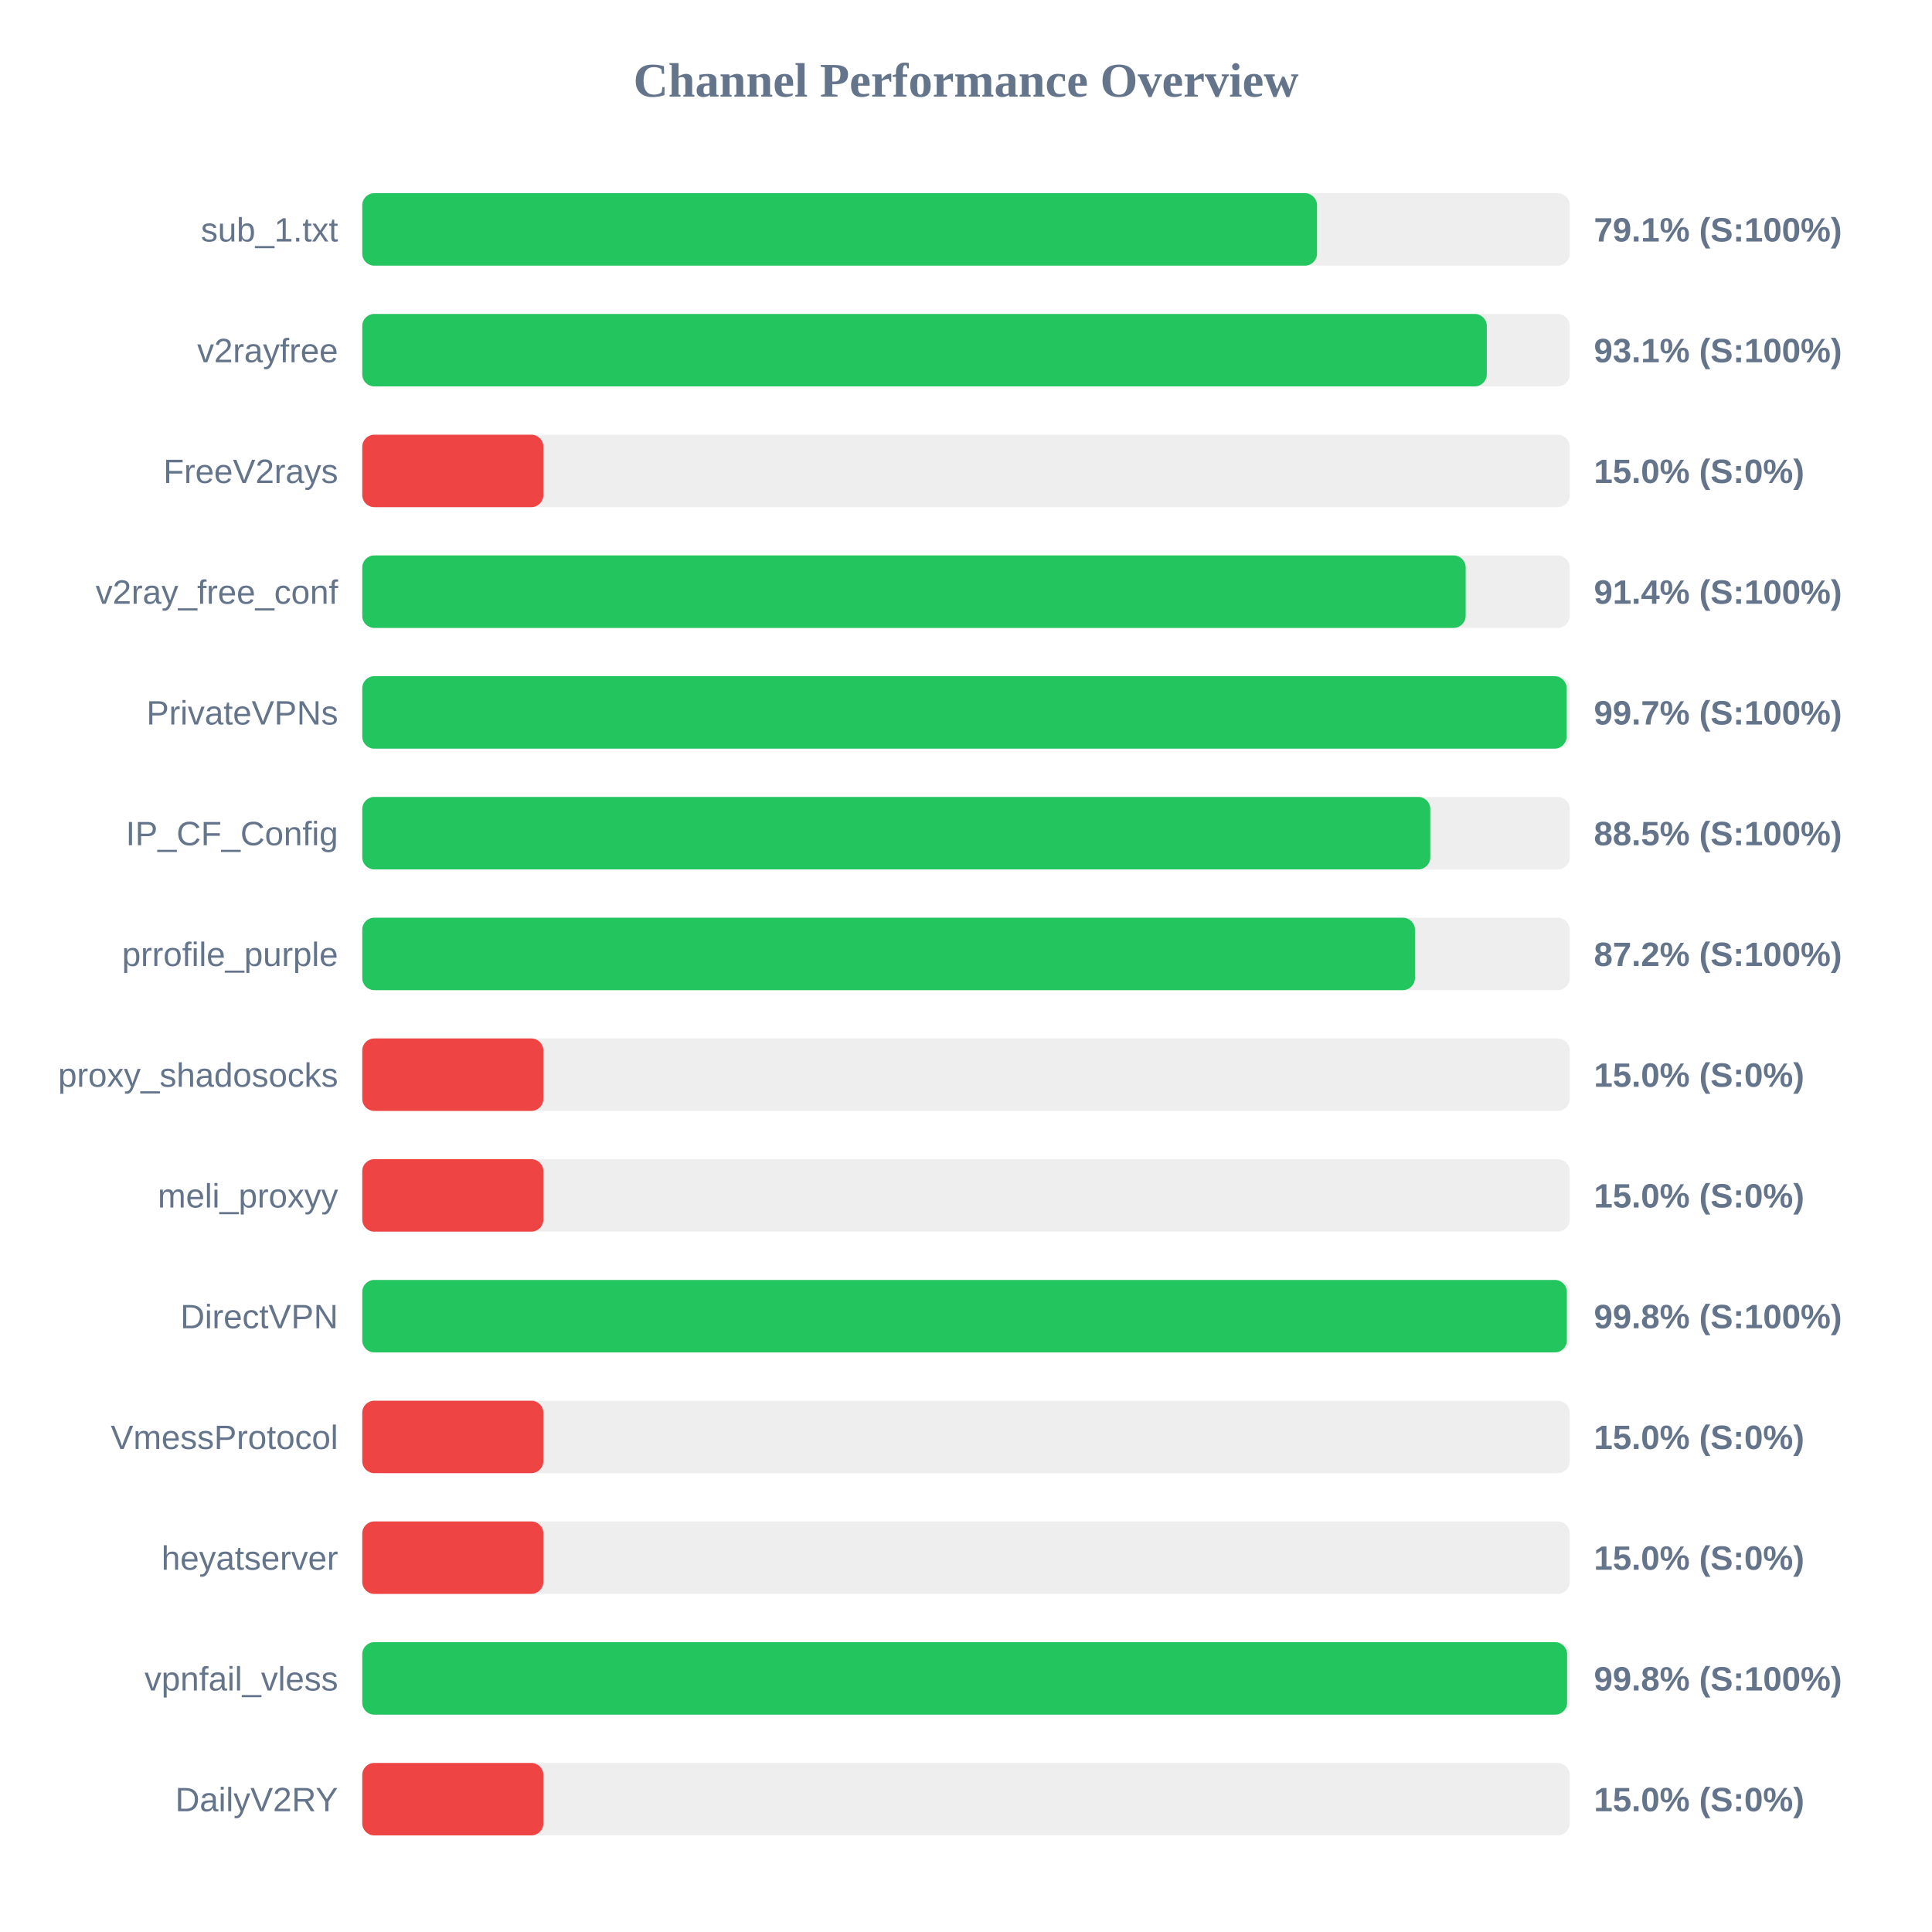
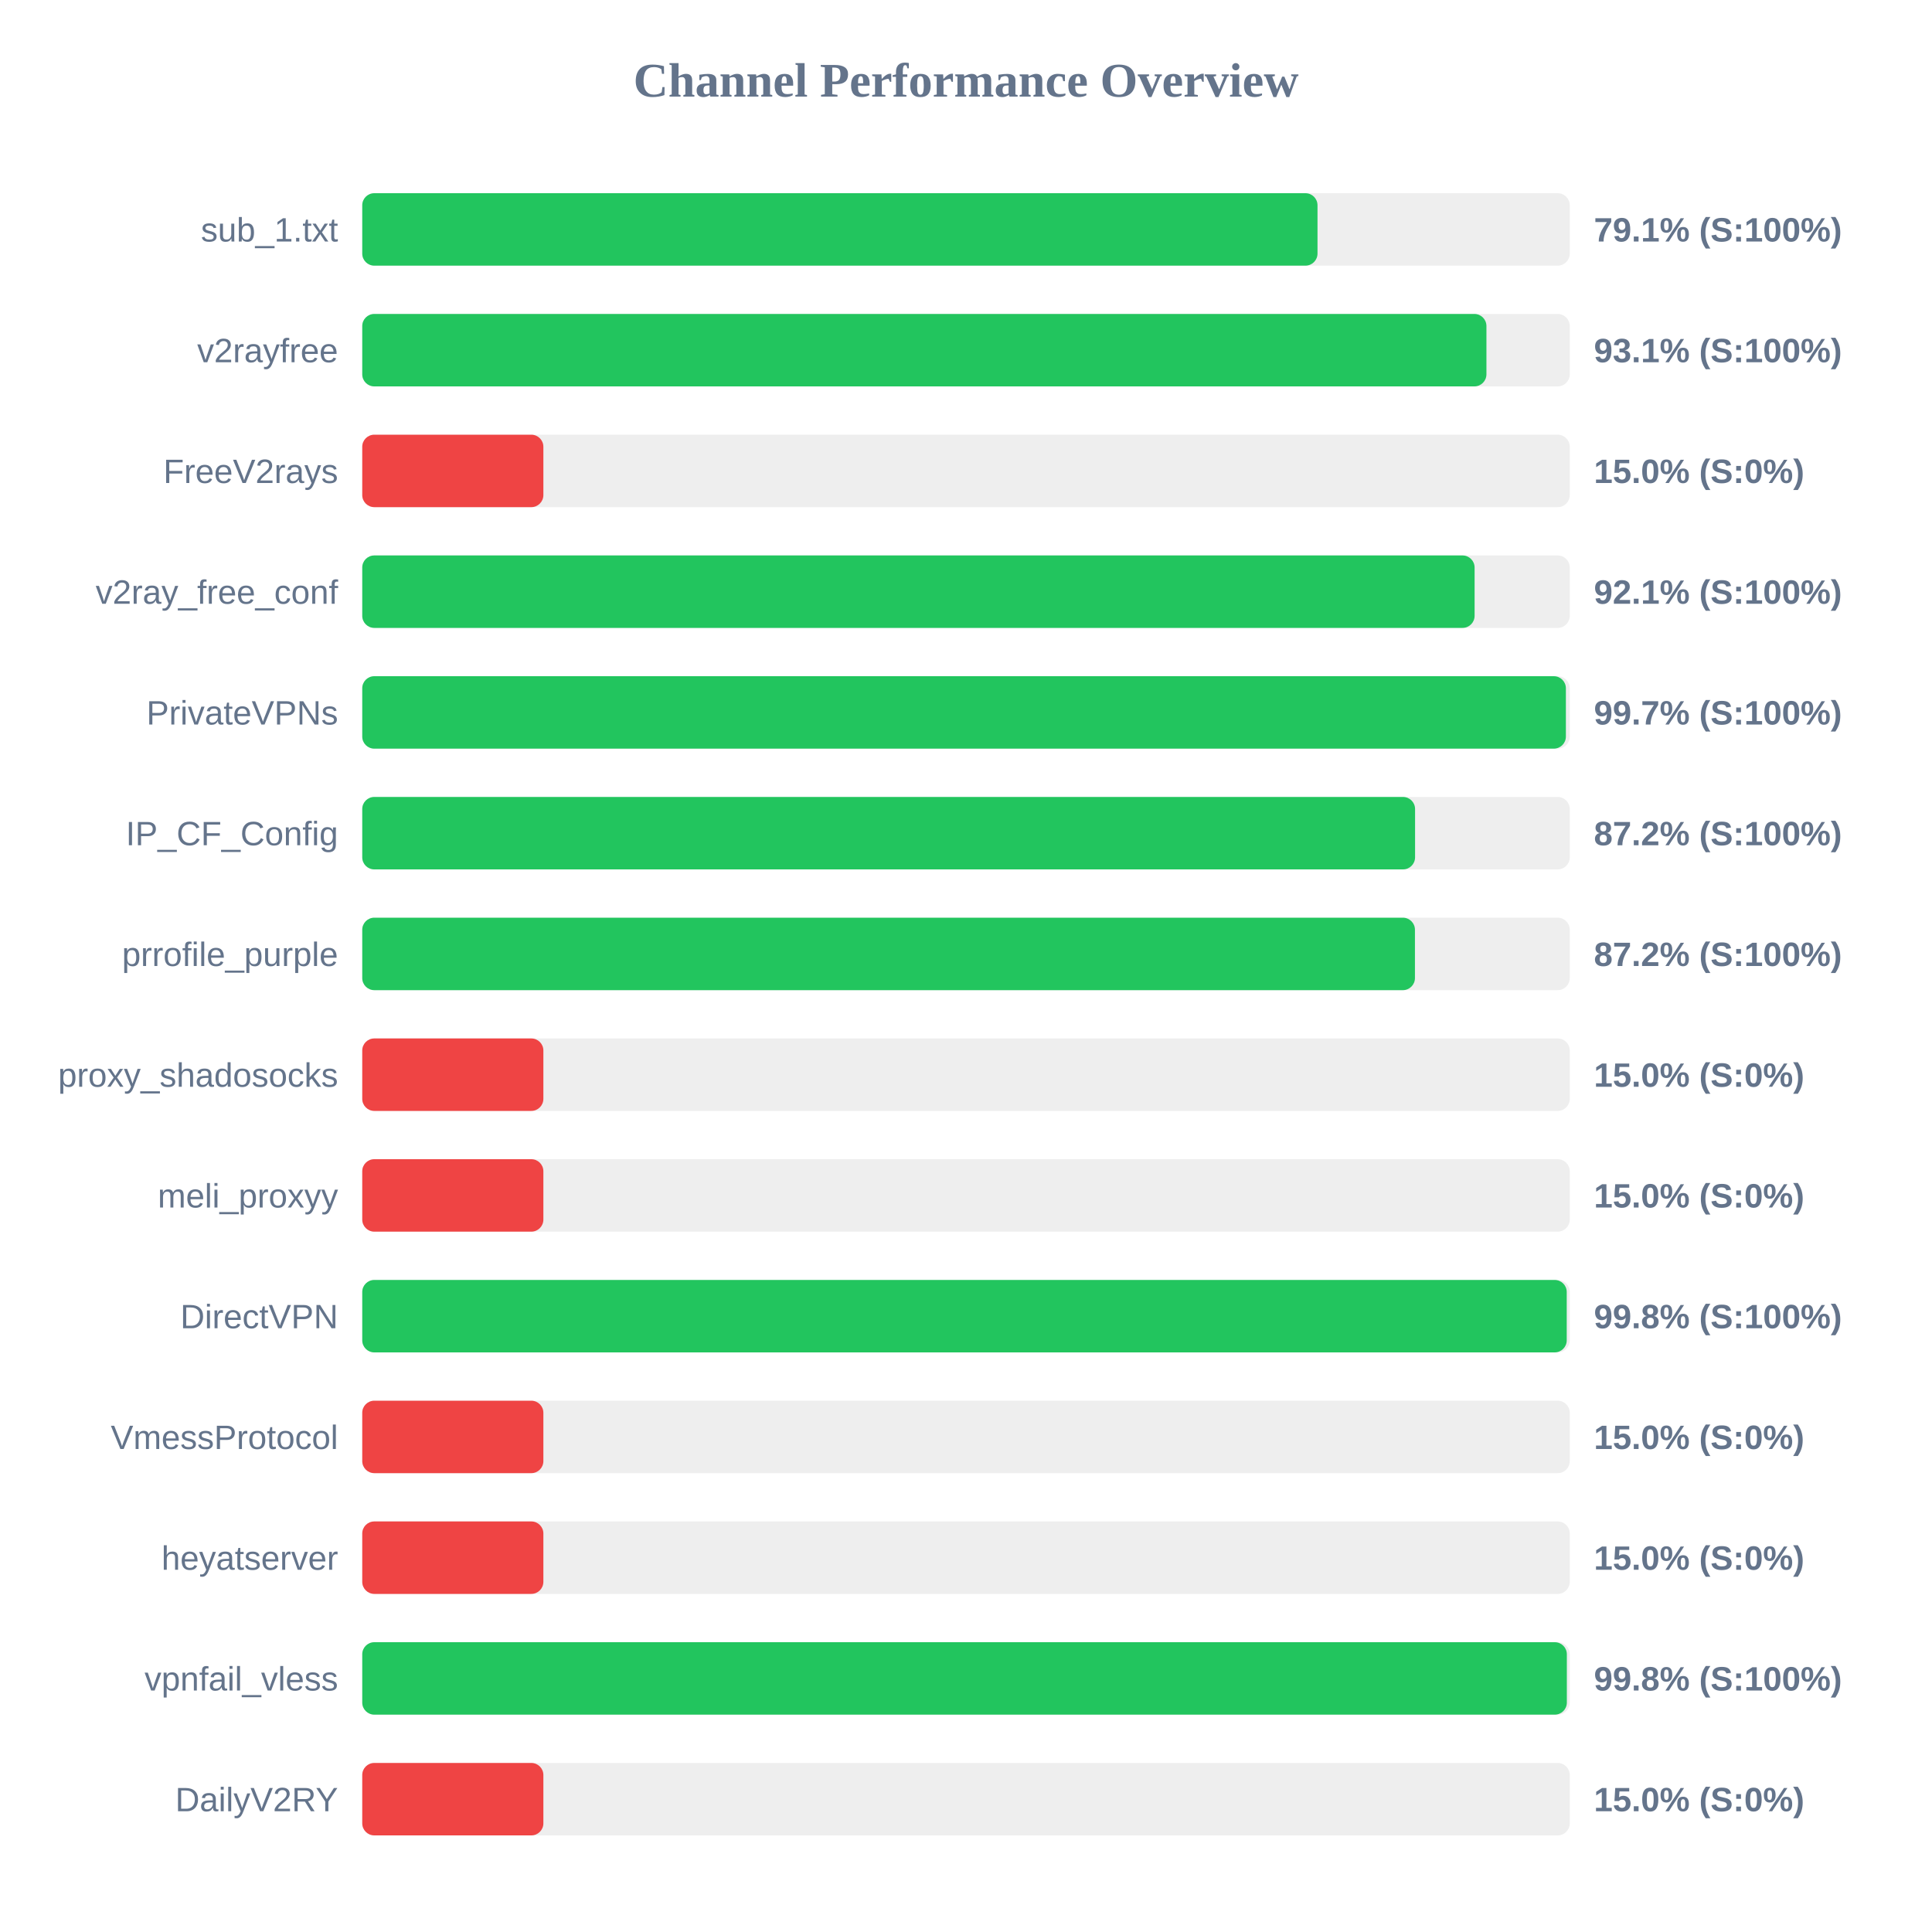
<svg xmlns="http://www.w3.org/2000/svg" width="800" height="800" version="1.1">
  <style>
        .row { font: 14px Arial; fill: #64748b; }
        .score { font: bold 14px Arial; fill: #64748b; }
    </style>
  <text x="400" y="40" text-anchor="middle" font-size="20px" font-weight="bold" fill="#64748b">Channel Performance Overview</text>
  <rect x="150" y="80" width="500" height="30" fill="#eee" rx="5" />
-   <rect x="150" y="80" width="395.35" height="30" fill="#22c55e" rx="5" />
+   <rect x="150" y="80" width="395.55" height="30" fill="#22c55e" rx="5" />
  <text x="140" y="100" text-anchor="end" class="row">sub_1.txt</text>
  <text x="660" y="100" text-anchor="start" class="score">79.1% (S:100%)</text>
  <rect x="150" y="130" width="500" height="30" fill="#eee" rx="5" />
-   <rect x="150" y="130" width="465.65" height="30" fill="#22c55e" rx="5" />
+   <rect x="150" y="130" width="465.5" height="30" fill="#22c55e" rx="5" />
  <text x="140" y="150" text-anchor="end" class="row">v2rayfree</text>
  <text x="660" y="150" text-anchor="start" class="score">93.1% (S:100%)</text>
  <rect x="150" y="180" width="500" height="30" fill="#eee" rx="5" />
  <rect x="150" y="180" width="75.0" height="30" fill="#ef4444" rx="5" />
  <text x="140" y="200" text-anchor="end" class="row">FreeV2rays</text>
  <text x="660" y="200" text-anchor="start" class="score">15.0% (S:0%)</text>
  <rect x="150" y="230" width="500" height="30" fill="#eee" rx="5" />
-   <rect x="150" y="230" width="456.9" height="30" fill="#22c55e" rx="5" />
+   <rect x="150" y="230" width="460.6" height="30" fill="#22c55e" rx="5" />
  <text x="140" y="250" text-anchor="end" class="row">v2ray_free_conf</text>
-   <text x="660" y="250" text-anchor="start" class="score">91.4% (S:100%)</text>
+   <text x="660" y="250" text-anchor="start" class="score">92.1% (S:100%)</text>
  <rect x="150" y="280" width="500" height="30" fill="#eee" rx="5" />
-   <rect x="150" y="280" width="498.7" height="30" fill="#22c55e" rx="5" />
+   <rect x="150" y="280" width="498.4" height="30" fill="#22c55e" rx="5" />
  <text x="140" y="300" text-anchor="end" class="row">PrivateVPNs</text>
  <text x="660" y="300" text-anchor="start" class="score">99.7% (S:100%)</text>
  <rect x="150" y="330" width="500" height="30" fill="#eee" rx="5" />
-   <rect x="150" y="330" width="442.25" height="30" fill="#22c55e" rx="5" />
+   <rect x="150" y="330" width="435.95" height="30" fill="#22c55e" rx="5" />
  <text x="140" y="350" text-anchor="end" class="row">IP_CF_Config</text>
-   <text x="660" y="350" text-anchor="start" class="score">88.5% (S:100%)</text>
+   <text x="660" y="350" text-anchor="start" class="score">87.2% (S:100%)</text>
  <rect x="150" y="380" width="500" height="30" fill="#eee" rx="5" />
  <rect x="150" y="380" width="435.9" height="30" fill="#22c55e" rx="5" />
  <text x="140" y="400" text-anchor="end" class="row">prrofile_purple</text>
  <text x="660" y="400" text-anchor="start" class="score">87.2% (S:100%)</text>
  <rect x="150" y="430" width="500" height="30" fill="#eee" rx="5" />
  <rect x="150" y="430" width="75.0" height="30" fill="#ef4444" rx="5" />
  <text x="140" y="450" text-anchor="end" class="row">proxy_shadosocks</text>
  <text x="660" y="450" text-anchor="start" class="score">15.0% (S:0%)</text>
  <rect x="150" y="480" width="500" height="30" fill="#eee" rx="5" />
  <rect x="150" y="480" width="75.0" height="30" fill="#ef4444" rx="5" />
  <text x="140" y="500" text-anchor="end" class="row">meli_proxyy</text>
  <text x="660" y="500" text-anchor="start" class="score">15.0% (S:0%)</text>
  <rect x="150" y="530" width="500" height="30" fill="#eee" rx="5" />
-   <rect x="150" y="530" width="498.8" height="30" fill="#22c55e" rx="5" />
+   <rect x="150" y="530" width="498.75" height="30" fill="#22c55e" rx="5" />
  <text x="140" y="550" text-anchor="end" class="row">DirectVPN</text>
  <text x="660" y="550" text-anchor="start" class="score">99.8% (S:100%)</text>
  <rect x="150" y="580" width="500" height="30" fill="#eee" rx="5" />
  <rect x="150" y="580" width="75.0" height="30" fill="#ef4444" rx="5" />
  <text x="140" y="600" text-anchor="end" class="row">VmessProtocol</text>
  <text x="660" y="600" text-anchor="start" class="score">15.0% (S:0%)</text>
  <rect x="150" y="630" width="500" height="30" fill="#eee" rx="5" />
  <rect x="150" y="630" width="75.0" height="30" fill="#ef4444" rx="5" />
  <text x="140" y="650" text-anchor="end" class="row">heyatserver</text>
  <text x="660" y="650" text-anchor="start" class="score">15.0% (S:0%)</text>
  <rect x="150" y="680" width="500" height="30" fill="#eee" rx="5" />
-   <rect x="150" y="680" width="498.9" height="30" fill="#22c55e" rx="5" />
+   <rect x="150" y="680" width="498.8" height="30" fill="#22c55e" rx="5" />
  <text x="140" y="700" text-anchor="end" class="row">vpnfail_vless</text>
  <text x="660" y="700" text-anchor="start" class="score">99.8% (S:100%)</text>
  <rect x="150" y="730" width="500" height="30" fill="#eee" rx="5" />
  <rect x="150" y="730" width="75.0" height="30" fill="#ef4444" rx="5" />
  <text x="140" y="750" text-anchor="end" class="row">DailyV2RY</text>
  <text x="660" y="750" text-anchor="start" class="score">15.0% (S:0%)</text>
</svg>
